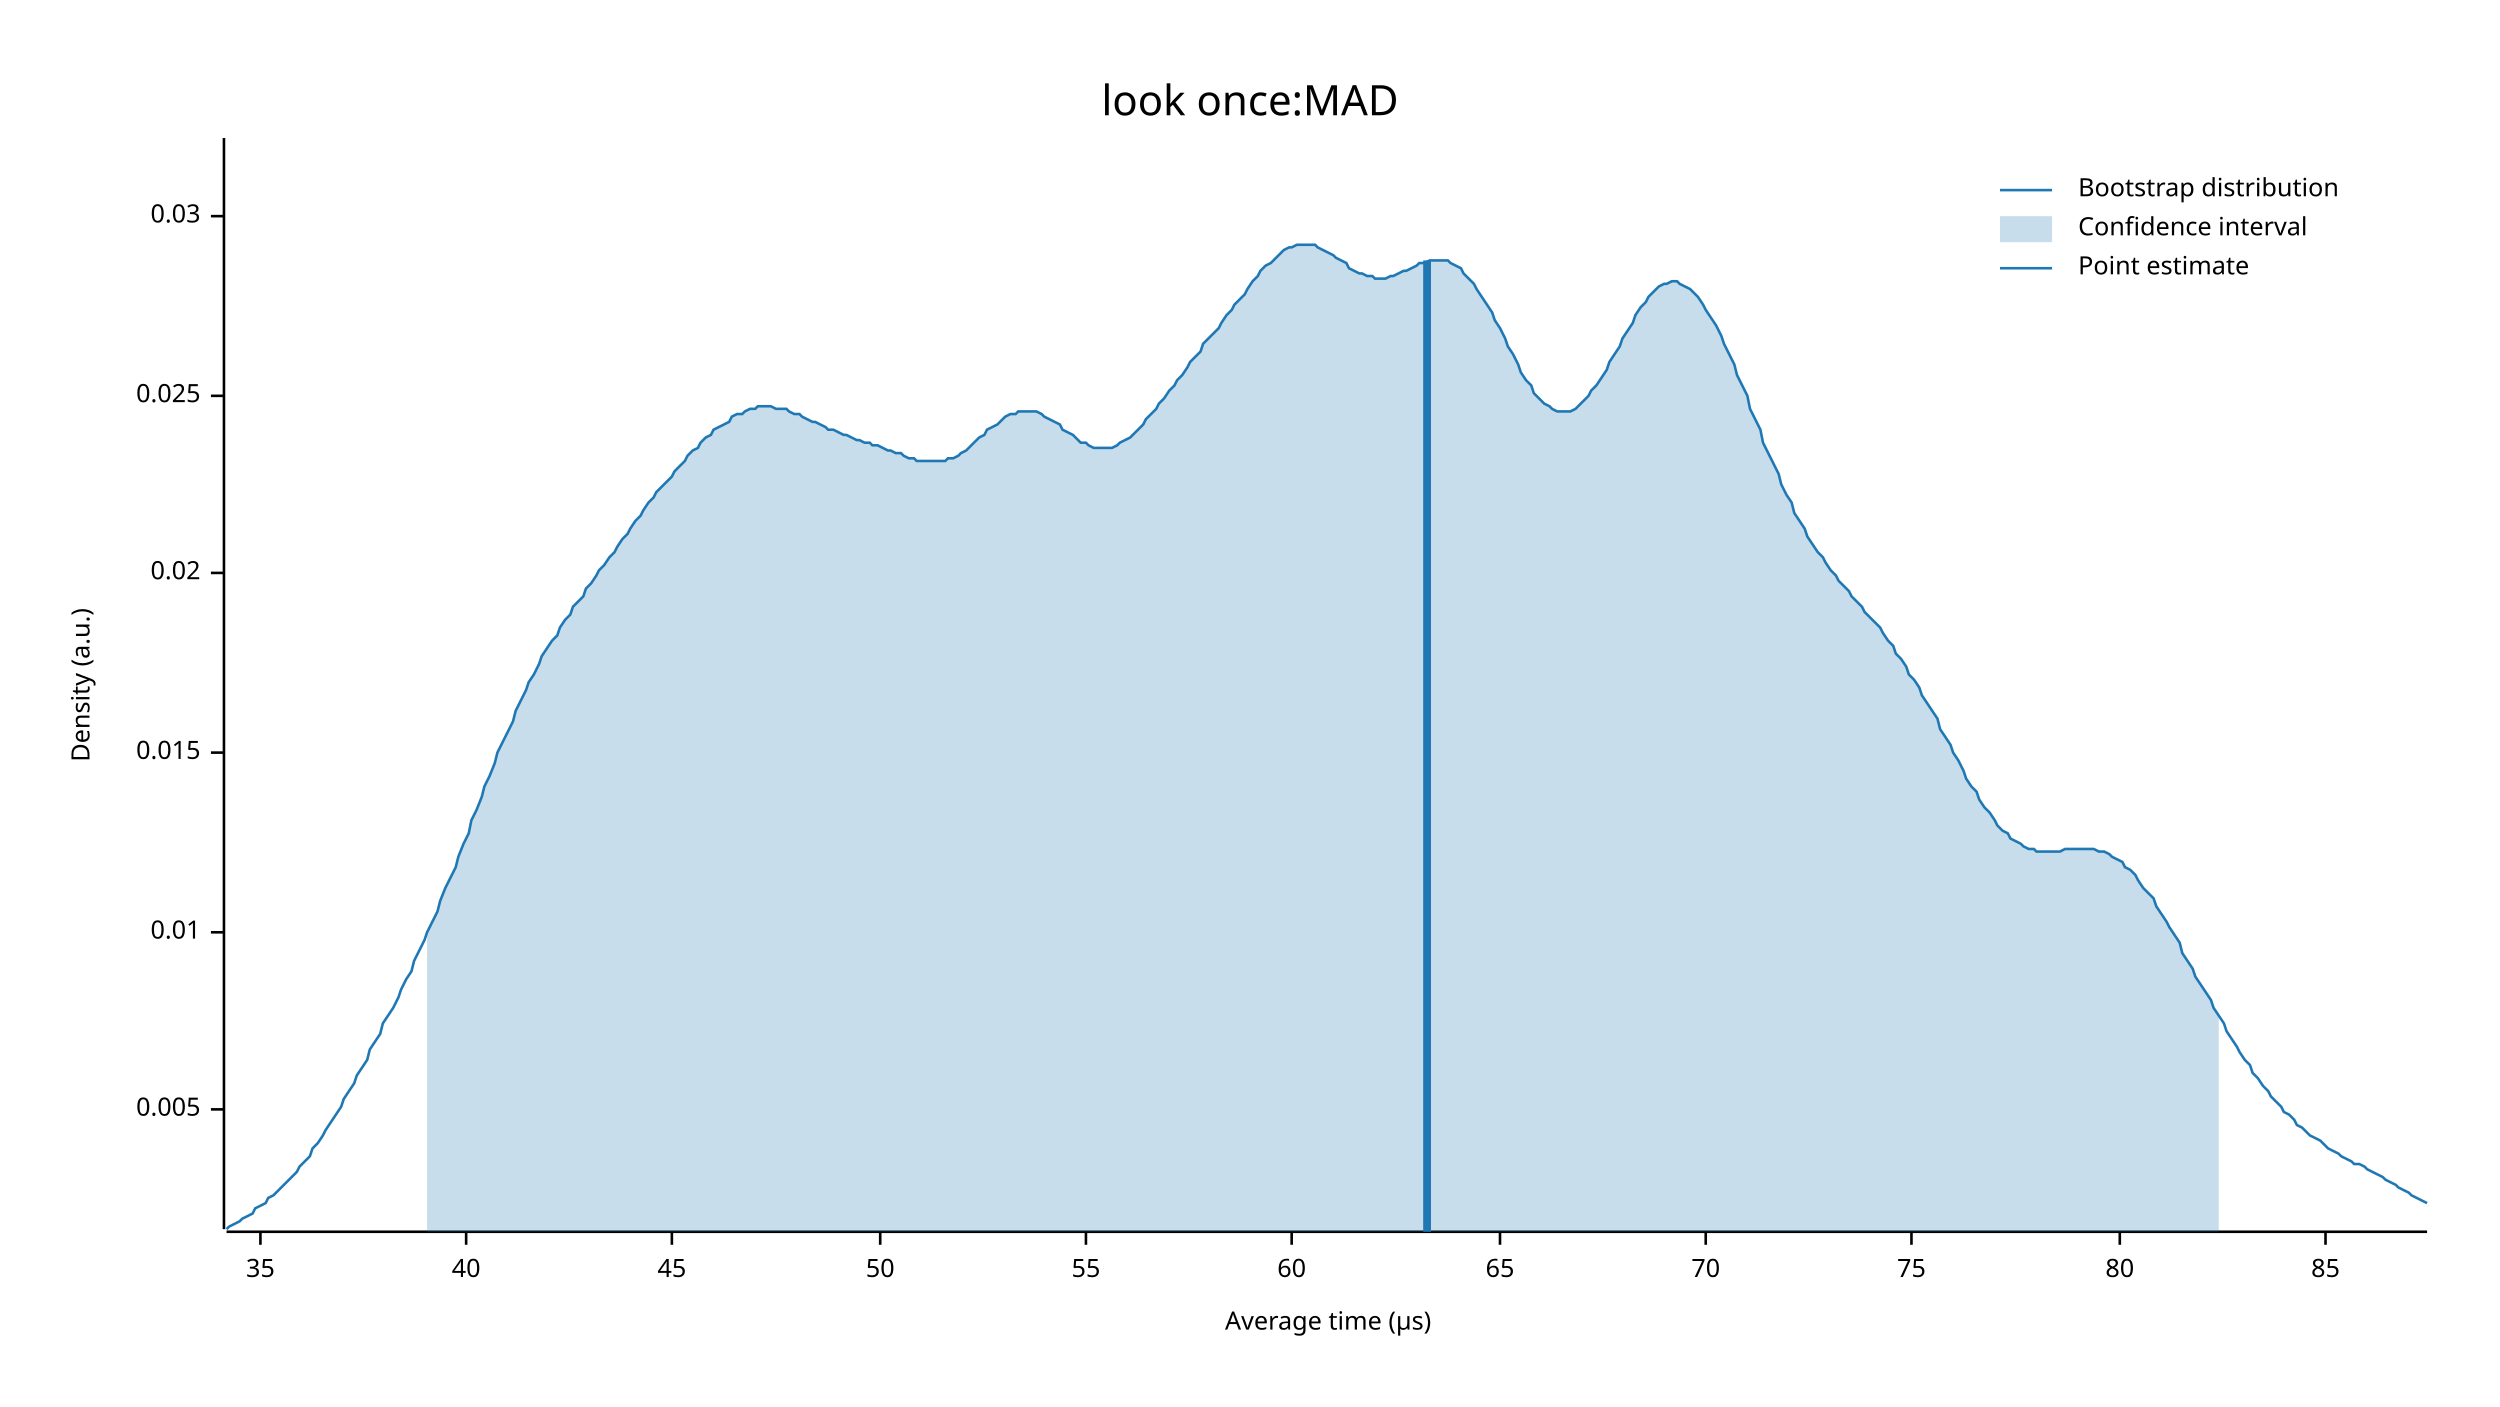
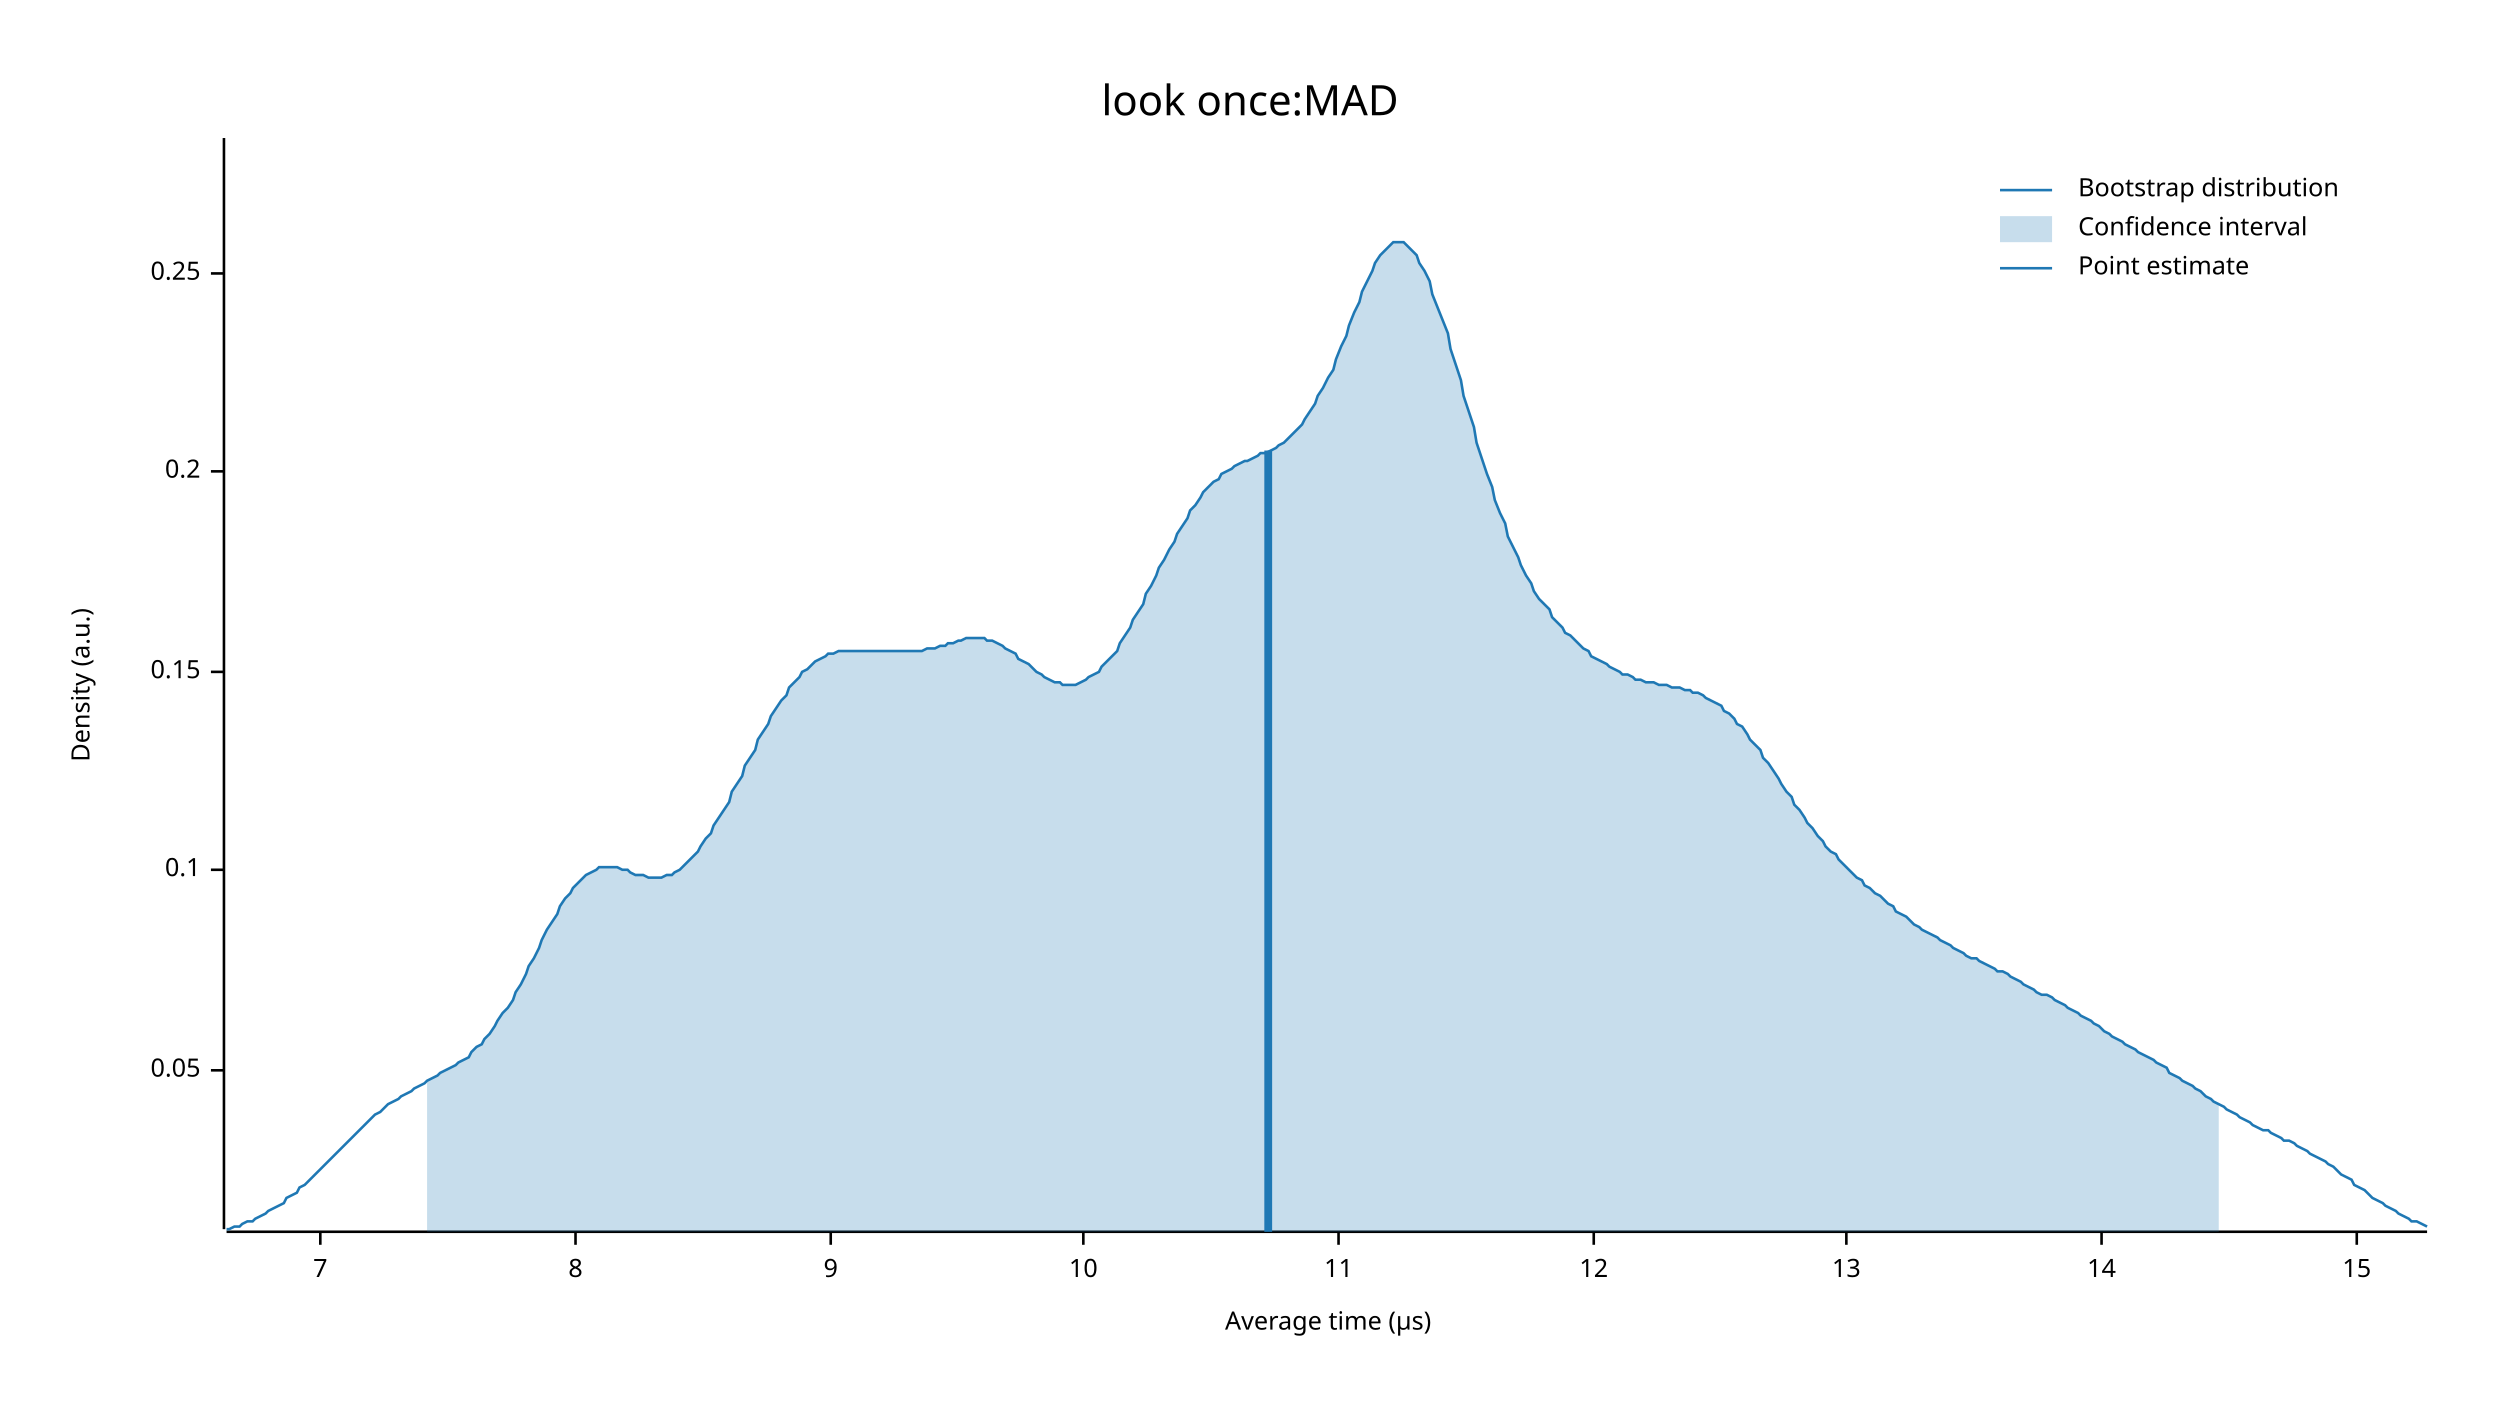
<svg xmlns="http://www.w3.org/2000/svg" width="960" height="540" viewBox="0 0 960 540">
  <text x="480" y="32" dy="0.76em" text-anchor="middle" font-family="sans-serif" font-size="16.129" opacity="1" fill="#000000">
look once:MAD
</text>
  <text x="27" y="263" dy="0.76em" text-anchor="middle" font-family="sans-serif" font-size="9.677" opacity="1" fill="#000000" transform="rotate(270, 27, 263)">
Density (a.u.)
</text>
  <text x="510" y="513" dy="-0.5ex" text-anchor="middle" font-family="sans-serif" font-size="9.677" opacity="1" fill="#000000">
Average time (µs)
</text>
  <polyline fill="none" opacity="1" stroke="#000000" stroke-width="1" points="86,53 86,472 " />
-   <text x="77" y="426" dy="0.5ex" text-anchor="end" font-family="sans-serif" font-size="9.677" opacity="1" fill="#000000">
- 0.005
+   <text x="77" y="411" dy="0.5ex" text-anchor="end" font-family="sans-serif" font-size="9.677" opacity="1" fill="#000000">
+ 0.05
</text>
-   <polyline fill="none" opacity="1" stroke="#000000" stroke-width="1" points="81,426 86,426 " />
-   <text x="77" y="358" dy="0.5ex" text-anchor="end" font-family="sans-serif" font-size="9.677" opacity="1" fill="#000000">
- 0.01
+   <polyline fill="none" opacity="1" stroke="#000000" stroke-width="1" points="81,411 86,411 " />
+   <text x="77" y="334" dy="0.5ex" text-anchor="end" font-family="sans-serif" font-size="9.677" opacity="1" fill="#000000">
+ 0.1
</text>
-   <polyline fill="none" opacity="1" stroke="#000000" stroke-width="1" points="81,358 86,358 " />
-   <text x="77" y="289" dy="0.5ex" text-anchor="end" font-family="sans-serif" font-size="9.677" opacity="1" fill="#000000">
- 0.015
+   <polyline fill="none" opacity="1" stroke="#000000" stroke-width="1" points="81,334 86,334 " />
+   <text x="77" y="258" dy="0.5ex" text-anchor="end" font-family="sans-serif" font-size="9.677" opacity="1" fill="#000000">
+ 0.15
</text>
-   <polyline fill="none" opacity="1" stroke="#000000" stroke-width="1" points="81,289 86,289 " />
-   <text x="77" y="220" dy="0.5ex" text-anchor="end" font-family="sans-serif" font-size="9.677" opacity="1" fill="#000000">
- 0.02
+   <polyline fill="none" opacity="1" stroke="#000000" stroke-width="1" points="81,258 86,258 " />
+   <text x="77" y="181" dy="0.5ex" text-anchor="end" font-family="sans-serif" font-size="9.677" opacity="1" fill="#000000">
+ 0.2
</text>
-   <polyline fill="none" opacity="1" stroke="#000000" stroke-width="1" points="81,220 86,220 " />
-   <text x="77" y="152" dy="0.5ex" text-anchor="end" font-family="sans-serif" font-size="9.677" opacity="1" fill="#000000">
- 0.025
+   <polyline fill="none" opacity="1" stroke="#000000" stroke-width="1" points="81,181 86,181 " />
+   <text x="77" y="105" dy="0.5ex" text-anchor="end" font-family="sans-serif" font-size="9.677" opacity="1" fill="#000000">
+ 0.25
</text>
-   <polyline fill="none" opacity="1" stroke="#000000" stroke-width="1" points="81,152 86,152 " />
-   <text x="77" y="83" dy="0.5ex" text-anchor="end" font-family="sans-serif" font-size="9.677" opacity="1" fill="#000000">
- 0.03
+   <polyline fill="none" opacity="1" stroke="#000000" stroke-width="1" points="81,105 86,105 " />
+   <polyline fill="none" opacity="1" stroke="#000000" stroke-width="1" points="87,473 932,473 " />
+   <text x="123" y="483" dy="0.76em" text-anchor="middle" font-family="sans-serif" font-size="9.677" opacity="1" fill="#000000">
+ 7
</text>
-   <polyline fill="none" opacity="1" stroke="#000000" stroke-width="1" points="81,83 86,83 " />
-   <polyline fill="none" opacity="1" stroke="#000000" stroke-width="1" points="87,473 932,473 " />
-   <text x="100" y="483" dy="0.76em" text-anchor="middle" font-family="sans-serif" font-size="9.677" opacity="1" fill="#000000">
- 35
+   <polyline fill="none" opacity="1" stroke="#000000" stroke-width="1" points="123,473 123,478 " />
+   <text x="221" y="483" dy="0.76em" text-anchor="middle" font-family="sans-serif" font-size="9.677" opacity="1" fill="#000000">
+ 8
</text>
-   <polyline fill="none" opacity="1" stroke="#000000" stroke-width="1" points="100,473 100,478 " />
-   <text x="179" y="483" dy="0.76em" text-anchor="middle" font-family="sans-serif" font-size="9.677" opacity="1" fill="#000000">
- 40
+   <polyline fill="none" opacity="1" stroke="#000000" stroke-width="1" points="221,473 221,478 " />
+   <text x="319" y="483" dy="0.76em" text-anchor="middle" font-family="sans-serif" font-size="9.677" opacity="1" fill="#000000">
+ 9
</text>
-   <polyline fill="none" opacity="1" stroke="#000000" stroke-width="1" points="179,473 179,478 " />
-   <text x="258" y="483" dy="0.76em" text-anchor="middle" font-family="sans-serif" font-size="9.677" opacity="1" fill="#000000">
- 45
+   <polyline fill="none" opacity="1" stroke="#000000" stroke-width="1" points="319,473 319,478 " />
+   <text x="416" y="483" dy="0.76em" text-anchor="middle" font-family="sans-serif" font-size="9.677" opacity="1" fill="#000000">
+ 10
</text>
-   <polyline fill="none" opacity="1" stroke="#000000" stroke-width="1" points="258,473 258,478 " />
-   <text x="338" y="483" dy="0.76em" text-anchor="middle" font-family="sans-serif" font-size="9.677" opacity="1" fill="#000000">
- 50
+   <polyline fill="none" opacity="1" stroke="#000000" stroke-width="1" points="416,473 416,478 " />
+   <text x="514" y="483" dy="0.76em" text-anchor="middle" font-family="sans-serif" font-size="9.677" opacity="1" fill="#000000">
+ 11
</text>
-   <polyline fill="none" opacity="1" stroke="#000000" stroke-width="1" points="338,473 338,478 " />
-   <text x="417" y="483" dy="0.76em" text-anchor="middle" font-family="sans-serif" font-size="9.677" opacity="1" fill="#000000">
- 55
+   <polyline fill="none" opacity="1" stroke="#000000" stroke-width="1" points="514,473 514,478 " />
+   <text x="612" y="483" dy="0.76em" text-anchor="middle" font-family="sans-serif" font-size="9.677" opacity="1" fill="#000000">
+ 12
</text>
-   <polyline fill="none" opacity="1" stroke="#000000" stroke-width="1" points="417,473 417,478 " />
-   <text x="496" y="483" dy="0.76em" text-anchor="middle" font-family="sans-serif" font-size="9.677" opacity="1" fill="#000000">
- 60
+   <polyline fill="none" opacity="1" stroke="#000000" stroke-width="1" points="612,473 612,478 " />
+   <text x="709" y="483" dy="0.76em" text-anchor="middle" font-family="sans-serif" font-size="9.677" opacity="1" fill="#000000">
+ 13
</text>
-   <polyline fill="none" opacity="1" stroke="#000000" stroke-width="1" points="496,473 496,478 " />
-   <text x="576" y="483" dy="0.76em" text-anchor="middle" font-family="sans-serif" font-size="9.677" opacity="1" fill="#000000">
- 65
+   <polyline fill="none" opacity="1" stroke="#000000" stroke-width="1" points="709,473 709,478 " />
+   <text x="807" y="483" dy="0.76em" text-anchor="middle" font-family="sans-serif" font-size="9.677" opacity="1" fill="#000000">
+ 14
</text>
-   <polyline fill="none" opacity="1" stroke="#000000" stroke-width="1" points="576,473 576,478 " />
-   <text x="655" y="483" dy="0.76em" text-anchor="middle" font-family="sans-serif" font-size="9.677" opacity="1" fill="#000000">
- 70
+   <polyline fill="none" opacity="1" stroke="#000000" stroke-width="1" points="807,473 807,478 " />
+   <text x="905" y="483" dy="0.76em" text-anchor="middle" font-family="sans-serif" font-size="9.677" opacity="1" fill="#000000">
+ 15
</text>
-   <polyline fill="none" opacity="1" stroke="#000000" stroke-width="1" points="655,473 655,478 " />
-   <text x="734" y="483" dy="0.76em" text-anchor="middle" font-family="sans-serif" font-size="9.677" opacity="1" fill="#000000">
- 75
- </text>
-   <polyline fill="none" opacity="1" stroke="#000000" stroke-width="1" points="734,473 734,478 " />
-   <text x="814" y="483" dy="0.76em" text-anchor="middle" font-family="sans-serif" font-size="9.677" opacity="1" fill="#000000">
- 80
- </text>
-   <polyline fill="none" opacity="1" stroke="#000000" stroke-width="1" points="814,473 814,478 " />
-   <text x="893" y="483" dy="0.76em" text-anchor="middle" font-family="sans-serif" font-size="9.677" opacity="1" fill="#000000">
- 85
- </text>
-   <polyline fill="none" opacity="1" stroke="#000000" stroke-width="1" points="893,473 893,478 " />
-   <polyline fill="none" opacity="1" stroke="#1F78B4" stroke-width="1" points="87,472 88,471 90,470 92,469 93,468 95,467 97,466 98,464 100,463 102,462 103,460 105,459 107,457 109,455 110,454 112,452 114,450 115,448 117,446 119,444 120,441 122,439 124,436 125,434 127,431 129,428 131,425 132,422 134,419 136,416 137,413 139,410 141,407 142,403 144,400 146,397 147,393 149,390 151,387 153,383 154,380 156,376 158,373 159,369 161,365 163,361 164,358 166,354 168,350 169,346 171,341 173,337 175,333 176,329 178,324 180,320 181,315 183,311 185,306 186,302 188,298 190,293 191,289 193,285 195,281 197,277 198,273 200,269 202,265 203,262 205,259 207,255 208,252 210,249 212,246 214,244 215,241 217,238 219,236 220,233 222,231 224,229 225,226 227,224 229,221 230,219 232,217 234,214 236,212 237,210 239,207 241,205 242,203 244,200 246,198 247,196 249,193 251,191 252,189 254,187 256,185 258,183 259,181 261,179 263,177 264,175 266,173 268,172 269,170 271,168 273,167 274,165 276,164 278,163 280,162 281,160 283,159 285,159 286,158 288,157 290,157 291,156 293,156 295,156 296,156 298,157 300,157 302,157 303,158 305,159 307,159 308,160 310,161 312,162 313,162 315,163 317,164 318,165 320,165 322,166 324,167 325,167 327,168 329,169 330,169 332,170 334,170 335,171 337,171 339,172 341,173 342,173 344,174 346,174 347,175 349,176 351,176 352,177 354,177 356,177 357,177 359,177 361,177 363,177 364,176 366,176 368,175 369,174 371,173 373,171 374,170 376,168 378,167 379,165 381,164 383,163 385,161 386,160 388,159 390,159 391,158 393,158 395,158 396,158 398,158 400,159 401,160 403,161 405,162 407,163 408,165 410,166 412,167 413,168 415,170 417,170 418,171 420,172 422,172 423,172 425,172 427,172 429,171 430,170 432,169 434,168 435,167 437,165 439,163 440,161 442,159 444,157 445,155 447,153 449,150 451,148 452,146 454,144 456,141 457,139 459,137 461,135 462,132 464,130 466,128 468,126 469,124 471,121 473,119 474,117 476,115 478,113 479,111 481,108 483,106 484,104 486,102 488,101 490,99 491,98 493,96 495,95 496,95 498,94 500,94 501,94 503,94 505,94 506,95 508,96 510,97 512,98 513,99 515,100 517,101 518,103 520,104 522,105 523,105 525,106 527,106 528,107 530,107 532,107 534,106 535,106 537,105 539,104 540,104 542,103 544,102 545,101 547,101 549,100 550,100 552,100 554,100 556,100 557,101 559,102 561,103 562,105 564,107 566,109 567,111 569,114 571,117 573,120 574,123 576,126 578,130 579,133 581,136 583,140 584,143 586,146 588,148 589,151 591,153 593,155 595,156 596,157 598,158 600,158 601,158 603,158 605,157 606,156 608,154 610,152 611,150 613,148 615,145 617,142 618,139 620,136 622,133 623,130 625,127 627,124 628,121 630,118 632,116 633,114 635,112 637,110 639,109 640,109 642,108 644,108 645,109 647,110 649,111 650,112 652,114 654,117 655,119 657,122 659,125 661,129 662,132 664,136 666,140 667,144 669,148 671,152 672,157 674,161 676,165 677,170 679,174 681,178 683,182 684,186 686,190 688,193 689,197 691,200 693,203 694,206 696,209 698,212 700,214 701,216 703,219 705,221 706,223 708,225 710,227 711,229 713,231 715,233 716,235 718,237 720,239 722,241 723,243 725,246 727,248 728,251 730,253 732,256 733,259 735,261 737,264 738,267 740,270 742,273 744,276 745,280 747,283 749,286 750,289 752,292 754,296 755,299 757,302 759,304 760,307 762,310 764,312 766,315 767,317 769,319 771,320 772,322 774,323 776,324 777,325 779,326 781,326 782,327 784,327 786,327 788,327 789,327 791,327 793,326 794,326 796,326 798,326 799,326 801,326 803,326 804,326 806,327 808,327 810,328 811,329 813,330 815,331 816,333 818,334 820,336 821,338 823,341 825,343 827,345 828,348 830,351 832,354 833,356 835,359 837,362 838,366 840,369 842,372 843,375 845,378 847,381 849,384 850,387 852,390 854,393 855,396 857,399 859,402 860,404 862,407 864,409 865,412 867,414 869,417 871,419 872,421 874,423 876,425 877,427 879,428 881,430 882,432 884,433 886,435 887,436 889,437 891,438 893,440 894,441 896,442 898,443 899,444 901,445 903,446 904,447 906,447 908,448 909,449 911,450 913,451 915,452 916,453 918,454 920,455 921,456 923,457 925,458 926,459 928,460 930,461 932,462 " />
-   <polygon opacity="0.25" fill="#1F78B4" points="164,358 166,354 168,350 169,346 171,341 173,337 175,333 176,329 178,324 180,320 181,315 183,311 185,306 186,302 188,298 190,293 191,289 193,285 195,281 197,277 198,273 200,269 202,265 203,262 205,259 207,255 208,252 210,249 212,246 214,244 215,241 217,238 219,236 220,233 222,231 224,229 225,226 227,224 229,221 230,219 232,217 234,214 236,212 237,210 239,207 241,205 242,203 244,200 246,198 247,196 249,193 251,191 252,189 254,187 256,185 258,183 259,181 261,179 263,177 264,175 266,173 268,172 269,170 271,168 273,167 274,165 276,164 278,163 280,162 281,160 283,159 285,159 286,158 288,157 290,157 291,156 293,156 295,156 296,156 298,157 300,157 302,157 303,158 305,159 307,159 308,160 310,161 312,162 313,162 315,163 317,164 318,165 320,165 322,166 324,167 325,167 327,168 329,169 330,169 332,170 334,170 335,171 337,171 339,172 341,173 342,173 344,174 346,174 347,175 349,176 351,176 352,177 354,177 356,177 357,177 359,177 361,177 363,177 364,176 366,176 368,175 369,174 371,173 373,171 374,170 376,168 378,167 379,165 381,164 383,163 385,161 386,160 388,159 390,159 391,158 393,158 395,158 396,158 398,158 400,159 401,160 403,161 405,162 407,163 408,165 410,166 412,167 413,168 415,170 417,170 418,171 420,172 422,172 423,172 425,172 427,172 429,171 430,170 432,169 434,168 435,167 437,165 439,163 440,161 442,159 444,157 445,155 447,153 449,150 451,148 452,146 454,144 456,141 457,139 459,137 461,135 462,132 464,130 466,128 468,126 469,124 471,121 473,119 474,117 476,115 478,113 479,111 481,108 483,106 484,104 486,102 488,101 490,99 491,98 493,96 495,95 496,95 498,94 500,94 501,94 503,94 505,94 506,95 508,96 510,97 512,98 513,99 515,100 517,101 518,103 520,104 522,105 523,105 525,106 527,106 528,107 530,107 532,107 534,106 535,106 537,105 539,104 540,104 542,103 544,102 545,101 547,101 549,100 550,100 552,100 554,100 556,100 557,101 559,102 561,103 562,105 564,107 566,109 567,111 569,114 571,117 573,120 574,123 576,126 578,130 579,133 581,136 583,140 584,143 586,146 588,148 589,151 591,153 593,155 595,156 596,157 598,158 600,158 601,158 603,158 605,157 606,156 608,154 610,152 611,150 613,148 615,145 617,142 618,139 620,136 622,133 623,130 625,127 627,124 628,121 630,118 632,116 633,114 635,112 637,110 639,109 640,109 642,108 644,108 645,109 647,110 649,111 650,112 652,114 654,117 655,119 657,122 659,125 661,129 662,132 664,136 666,140 667,144 669,148 671,152 672,157 674,161 676,165 677,170 679,174 681,178 683,182 684,186 686,190 688,193 689,197 691,200 693,203 694,206 696,209 698,212 700,214 701,216 703,219 705,221 706,223 708,225 710,227 711,229 713,231 715,233 716,235 718,237 720,239 722,241 723,243 725,246 727,248 728,251 730,253 732,256 733,259 735,261 737,264 738,267 740,270 742,273 744,276 745,280 747,283 749,286 750,289 752,292 754,296 755,299 757,302 759,304 760,307 762,310 764,312 766,315 767,317 769,319 771,320 772,322 774,323 776,324 777,325 779,326 781,326 782,327 784,327 786,327 788,327 789,327 791,327 793,326 794,326 796,326 798,326 799,326 801,326 803,326 804,326 806,327 808,327 810,328 811,329 813,330 815,331 816,333 818,334 820,336 821,338 823,341 825,343 827,345 828,348 830,351 832,354 833,356 835,359 837,362 838,366 840,369 842,372 843,375 845,378 847,381 849,384 850,387 852,390 852,473 164,473 " />
-   <polyline fill="none" opacity="1" stroke="#1F78B4" stroke-width="3" points="548,473 548,100 " />
+   <polyline fill="none" opacity="1" stroke="#000000" stroke-width="1" points="905,473 905,478 " />
+   <polyline fill="none" opacity="1" stroke="#1F78B4" stroke-width="1" points="87,472 88,472 90,471 92,471 93,470 95,469 97,469 98,468 100,467 102,466 103,465 105,464 107,463 109,462 110,460 112,459 114,458 115,456 117,455 119,453 120,452 122,450 124,448 125,447 127,445 129,443 131,441 132,440 134,438 136,436 137,435 139,433 141,431 142,430 144,428 146,427 147,426 149,424 151,423 153,422 154,421 156,420 158,419 159,418 161,417 163,416 164,415 166,414 168,413 169,412 171,411 173,410 175,409 176,408 178,407 180,406 181,404 183,402 185,401 186,399 188,397 190,394 191,392 193,389 195,387 197,384 198,381 200,378 202,374 203,371 205,368 207,364 208,361 210,357 212,354 214,351 215,348 217,345 219,343 220,341 222,339 224,337 225,336 227,335 229,334 230,333 232,333 234,333 236,333 237,333 239,334 241,334 242,335 244,336 246,336 247,336 249,337 251,337 252,337 254,337 256,336 258,336 259,335 261,334 263,332 264,331 266,329 268,327 269,325 271,322 273,320 274,317 276,314 278,311 280,308 281,304 283,301 285,298 286,294 288,291 290,288 291,284 293,281 295,278 296,275 298,272 300,269 302,267 303,264 305,262 307,260 308,258 310,257 312,255 313,254 315,253 317,252 318,251 320,251 322,250 324,250 325,250 327,250 329,250 330,250 332,250 334,250 335,250 337,250 339,250 341,250 342,250 344,250 346,250 347,250 349,250 351,250 352,250 354,250 356,249 357,249 359,249 361,248 363,248 364,247 366,247 368,246 369,246 371,245 373,245 374,245 376,245 378,245 379,246 381,246 383,247 385,248 386,249 388,250 390,251 391,253 393,254 395,255 396,256 398,258 400,259 401,260 403,261 405,262 407,262 408,263 410,263 412,263 413,263 415,262 417,261 418,260 420,259 422,258 423,256 425,254 427,252 429,250 430,247 432,244 434,241 435,238 437,235 439,232 440,228 442,225 444,221 445,218 447,215 449,211 451,208 452,205 454,202 456,199 457,196 459,194 461,191 462,189 464,187 466,185 468,184 469,182 471,181 473,180 474,179 476,178 478,177 479,177 481,176 483,175 484,174 486,174 488,173 490,172 491,171 493,170 495,168 496,167 498,165 500,163 501,161 503,158 505,155 506,152 508,149 510,145 512,142 513,138 515,133 517,129 518,125 520,120 522,116 523,112 525,108 527,104 528,101 530,98 532,96 534,94 535,93 537,93 539,93 540,94 542,96 544,98 545,101 547,104 549,108 550,113 552,118 554,123 556,128 557,134 559,140 561,146 562,152 564,158 566,164 567,170 569,176 571,182 573,187 574,192 576,197 578,201 579,206 581,210 583,214 584,217 586,221 588,224 589,227 591,230 593,232 595,234 596,237 598,239 600,241 601,243 603,244 605,246 606,247 608,249 610,250 611,252 613,253 615,254 617,255 618,256 620,257 622,258 623,259 625,259 627,260 628,261 630,261 632,262 633,262 635,262 637,263 639,263 640,263 642,264 644,264 645,264 647,265 649,265 650,266 652,266 654,267 655,268 657,269 659,270 661,271 662,273 664,274 666,276 667,278 669,279 671,282 672,284 674,286 676,288 677,291 679,293 681,296 683,299 684,301 686,304 688,306 689,309 691,311 693,314 694,316 696,318 698,321 700,323 701,325 703,327 705,328 706,330 708,332 710,334 711,335 713,337 715,338 716,340 718,341 720,343 722,344 723,345 725,347 727,348 728,350 730,351 732,352 733,353 735,355 737,356 738,357 740,358 742,359 744,360 745,361 747,362 749,363 750,364 752,365 754,366 755,367 757,368 759,368 760,369 762,370 764,371 766,372 767,373 769,373 771,374 772,375 774,376 776,377 777,378 779,379 781,380 782,381 784,382 786,382 788,383 789,384 791,385 793,386 794,387 796,388 798,389 799,390 801,391 803,392 804,393 806,394 808,396 810,397 811,398 813,399 815,400 816,401 818,402 820,403 821,404 823,405 825,406 827,407 828,408 830,409 832,410 833,412 835,413 837,414 838,415 840,416 842,417 843,418 845,419 847,421 849,422 850,423 852,424 854,425 855,426 857,427 859,428 860,429 862,430 864,431 865,432 867,433 869,434 871,434 872,435 874,436 876,437 877,438 879,438 881,439 882,440 884,441 886,442 887,443 889,444 891,445 893,446 894,447 896,448 898,450 899,451 901,452 903,453 904,455 906,456 908,457 909,458 911,460 913,461 915,462 916,463 918,464 920,465 921,466 923,467 925,468 926,469 928,469 930,470 932,471 " />
+   <polygon opacity="0.25" fill="#1F78B4" points="164,415 166,414 168,413 169,412 171,411 173,410 175,409 176,408 178,407 180,406 181,404 183,402 185,401 186,399 188,397 190,394 191,392 193,389 195,387 197,384 198,381 200,378 202,374 203,371 205,368 207,364 208,361 210,357 212,354 214,351 215,348 217,345 219,343 220,341 222,339 224,337 225,336 227,335 229,334 230,333 232,333 234,333 236,333 237,333 239,334 241,334 242,335 244,336 246,336 247,336 249,337 251,337 252,337 254,337 256,336 258,336 259,335 261,334 263,332 264,331 266,329 268,327 269,325 271,322 273,320 274,317 276,314 278,311 280,308 281,304 283,301 285,298 286,294 288,291 290,288 291,284 293,281 295,278 296,275 298,272 300,269 302,267 303,264 305,262 307,260 308,258 310,257 312,255 313,254 315,253 317,252 318,251 320,251 322,250 324,250 325,250 327,250 329,250 330,250 332,250 334,250 335,250 337,250 339,250 341,250 342,250 344,250 346,250 347,250 349,250 351,250 352,250 354,250 356,249 357,249 359,249 361,248 363,248 364,247 366,247 368,246 369,246 371,245 373,245 374,245 376,245 378,245 379,246 381,246 383,247 385,248 386,249 388,250 390,251 391,253 393,254 395,255 396,256 398,258 400,259 401,260 403,261 405,262 407,262 408,263 410,263 412,263 413,263 415,262 417,261 418,260 420,259 422,258 423,256 425,254 427,252 429,250 430,247 432,244 434,241 435,238 437,235 439,232 440,228 442,225 444,221 445,218 447,215 449,211 451,208 452,205 454,202 456,199 457,196 459,194 461,191 462,189 464,187 466,185 468,184 469,182 471,181 473,180 474,179 476,178 478,177 479,177 481,176 483,175 484,174 486,174 488,173 490,172 491,171 493,170 495,168 496,167 498,165 500,163 501,161 503,158 505,155 506,152 508,149 510,145 512,142 513,138 515,133 517,129 518,125 520,120 522,116 523,112 525,108 527,104 528,101 530,98 532,96 534,94 535,93 537,93 539,93 540,94 542,96 544,98 545,101 547,104 549,108 550,113 552,118 554,123 556,128 557,134 559,140 561,146 562,152 564,158 566,164 567,170 569,176 571,182 573,187 574,192 576,197 578,201 579,206 581,210 583,214 584,217 586,221 588,224 589,227 591,230 593,232 595,234 596,237 598,239 600,241 601,243 603,244 605,246 606,247 608,249 610,250 611,252 613,253 615,254 617,255 618,256 620,257 622,258 623,259 625,259 627,260 628,261 630,261 632,262 633,262 635,262 637,263 639,263 640,263 642,264 644,264 645,264 647,265 649,265 650,266 652,266 654,267 655,268 657,269 659,270 661,271 662,273 664,274 666,276 667,278 669,279 671,282 672,284 674,286 676,288 677,291 679,293 681,296 683,299 684,301 686,304 688,306 689,309 691,311 693,314 694,316 696,318 698,321 700,323 701,325 703,327 705,328 706,330 708,332 710,334 711,335 713,337 715,338 716,340 718,341 720,343 722,344 723,345 725,347 727,348 728,350 730,351 732,352 733,353 735,355 737,356 738,357 740,358 742,359 744,360 745,361 747,362 749,363 750,364 752,365 754,366 755,367 757,368 759,368 760,369 762,370 764,371 766,372 767,373 769,373 771,374 772,375 774,376 776,377 777,378 779,379 781,380 782,381 784,382 786,382 788,383 789,384 791,385 793,386 794,387 796,388 798,389 799,390 801,391 803,392 804,393 806,394 808,396 810,397 811,398 813,399 815,400 816,401 818,402 820,403 821,404 823,405 825,406 827,407 828,408 830,409 832,410 833,412 835,413 837,414 838,415 840,416 842,417 843,418 845,419 847,421 849,422 850,423 852,424 852,473 164,473 " />
+   <polyline fill="none" opacity="1" stroke="#1F78B4" stroke-width="3" points="487,473 487,173 " />
  <text x="798" y="68" dy="0.76em" text-anchor="start" font-family="sans-serif" font-size="9.677" opacity="1" fill="#000000">
Bootstrap distribution
</text>
  <text x="798" y="83" dy="0.76em" text-anchor="start" font-family="sans-serif" font-size="9.677" opacity="1" fill="#000000">
Confidence interval
</text>
  <text x="798" y="98" dy="0.76em" text-anchor="start" font-family="sans-serif" font-size="9.677" opacity="1" fill="#000000">
Point estimate
</text>
  <polyline fill="none" opacity="1" stroke="#1F78B4" stroke-width="1" points="768,73 788,73 " />
  <rect x="768" y="83" width="20" height="10" opacity="0.25" fill="#1F78B4" stroke="none" />
  <polyline fill="none" opacity="1" stroke="#1F78B4" stroke-width="1" points="768,103 788,103 " />
</svg>
